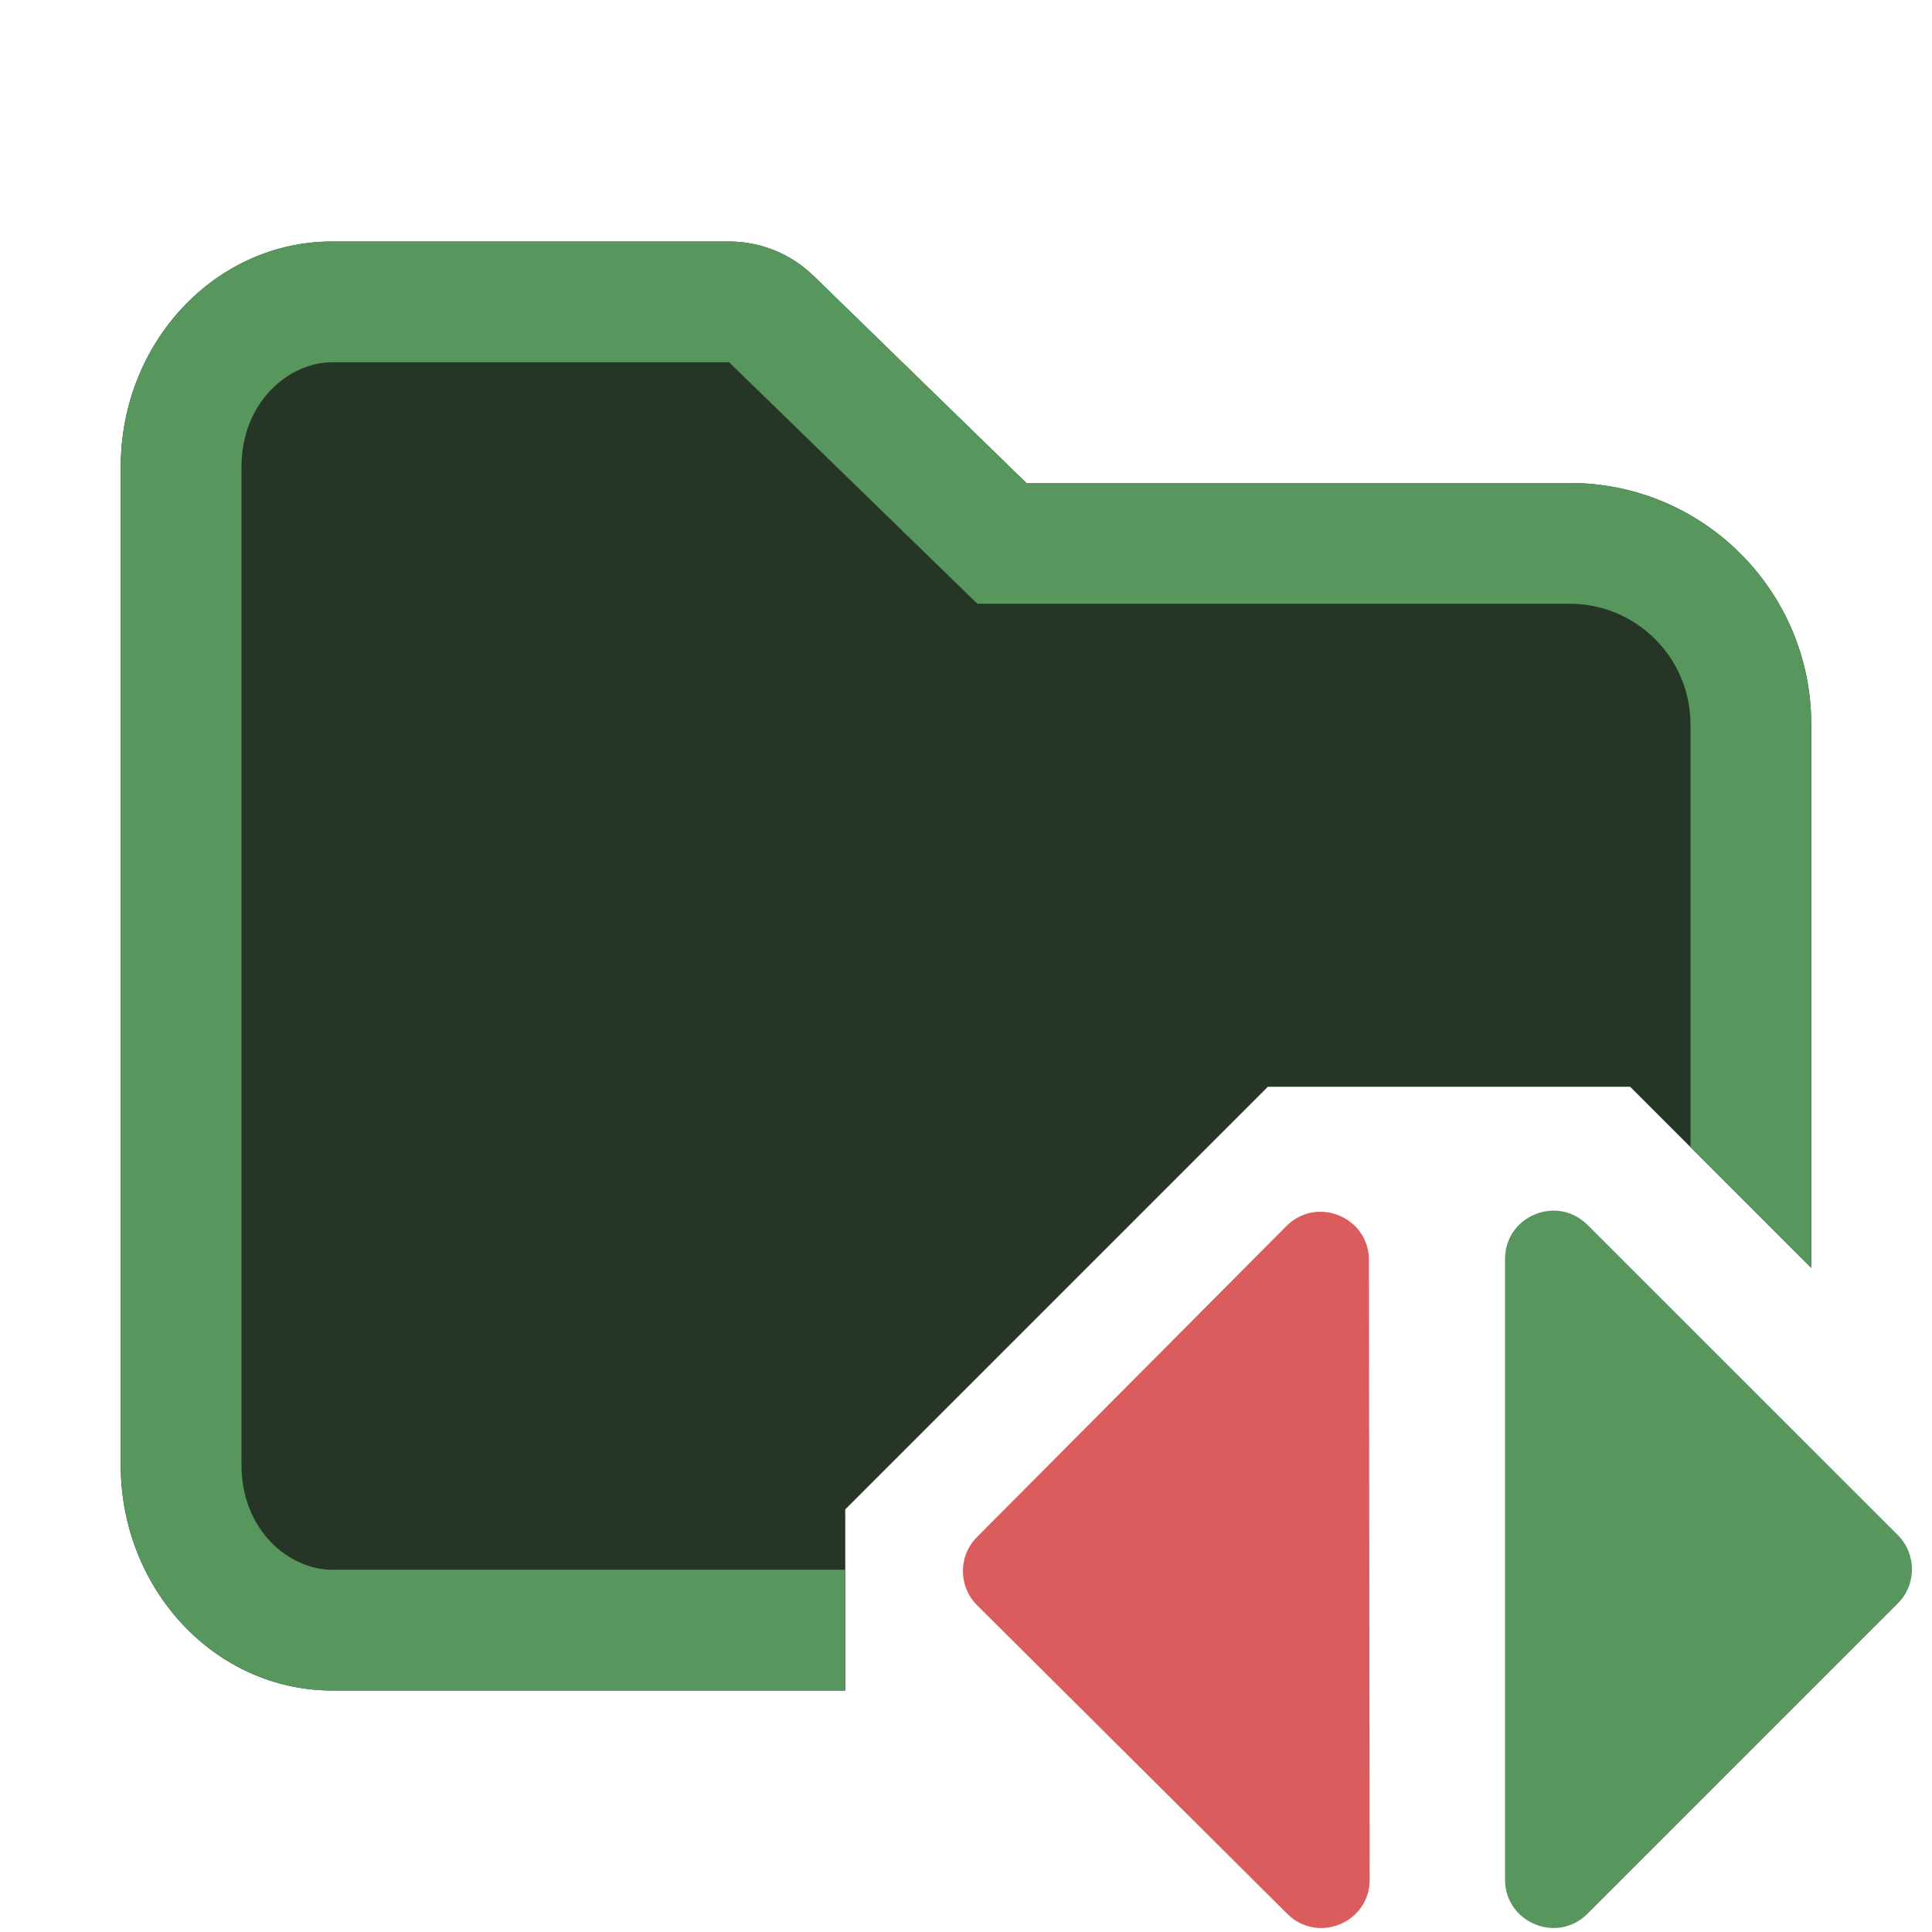
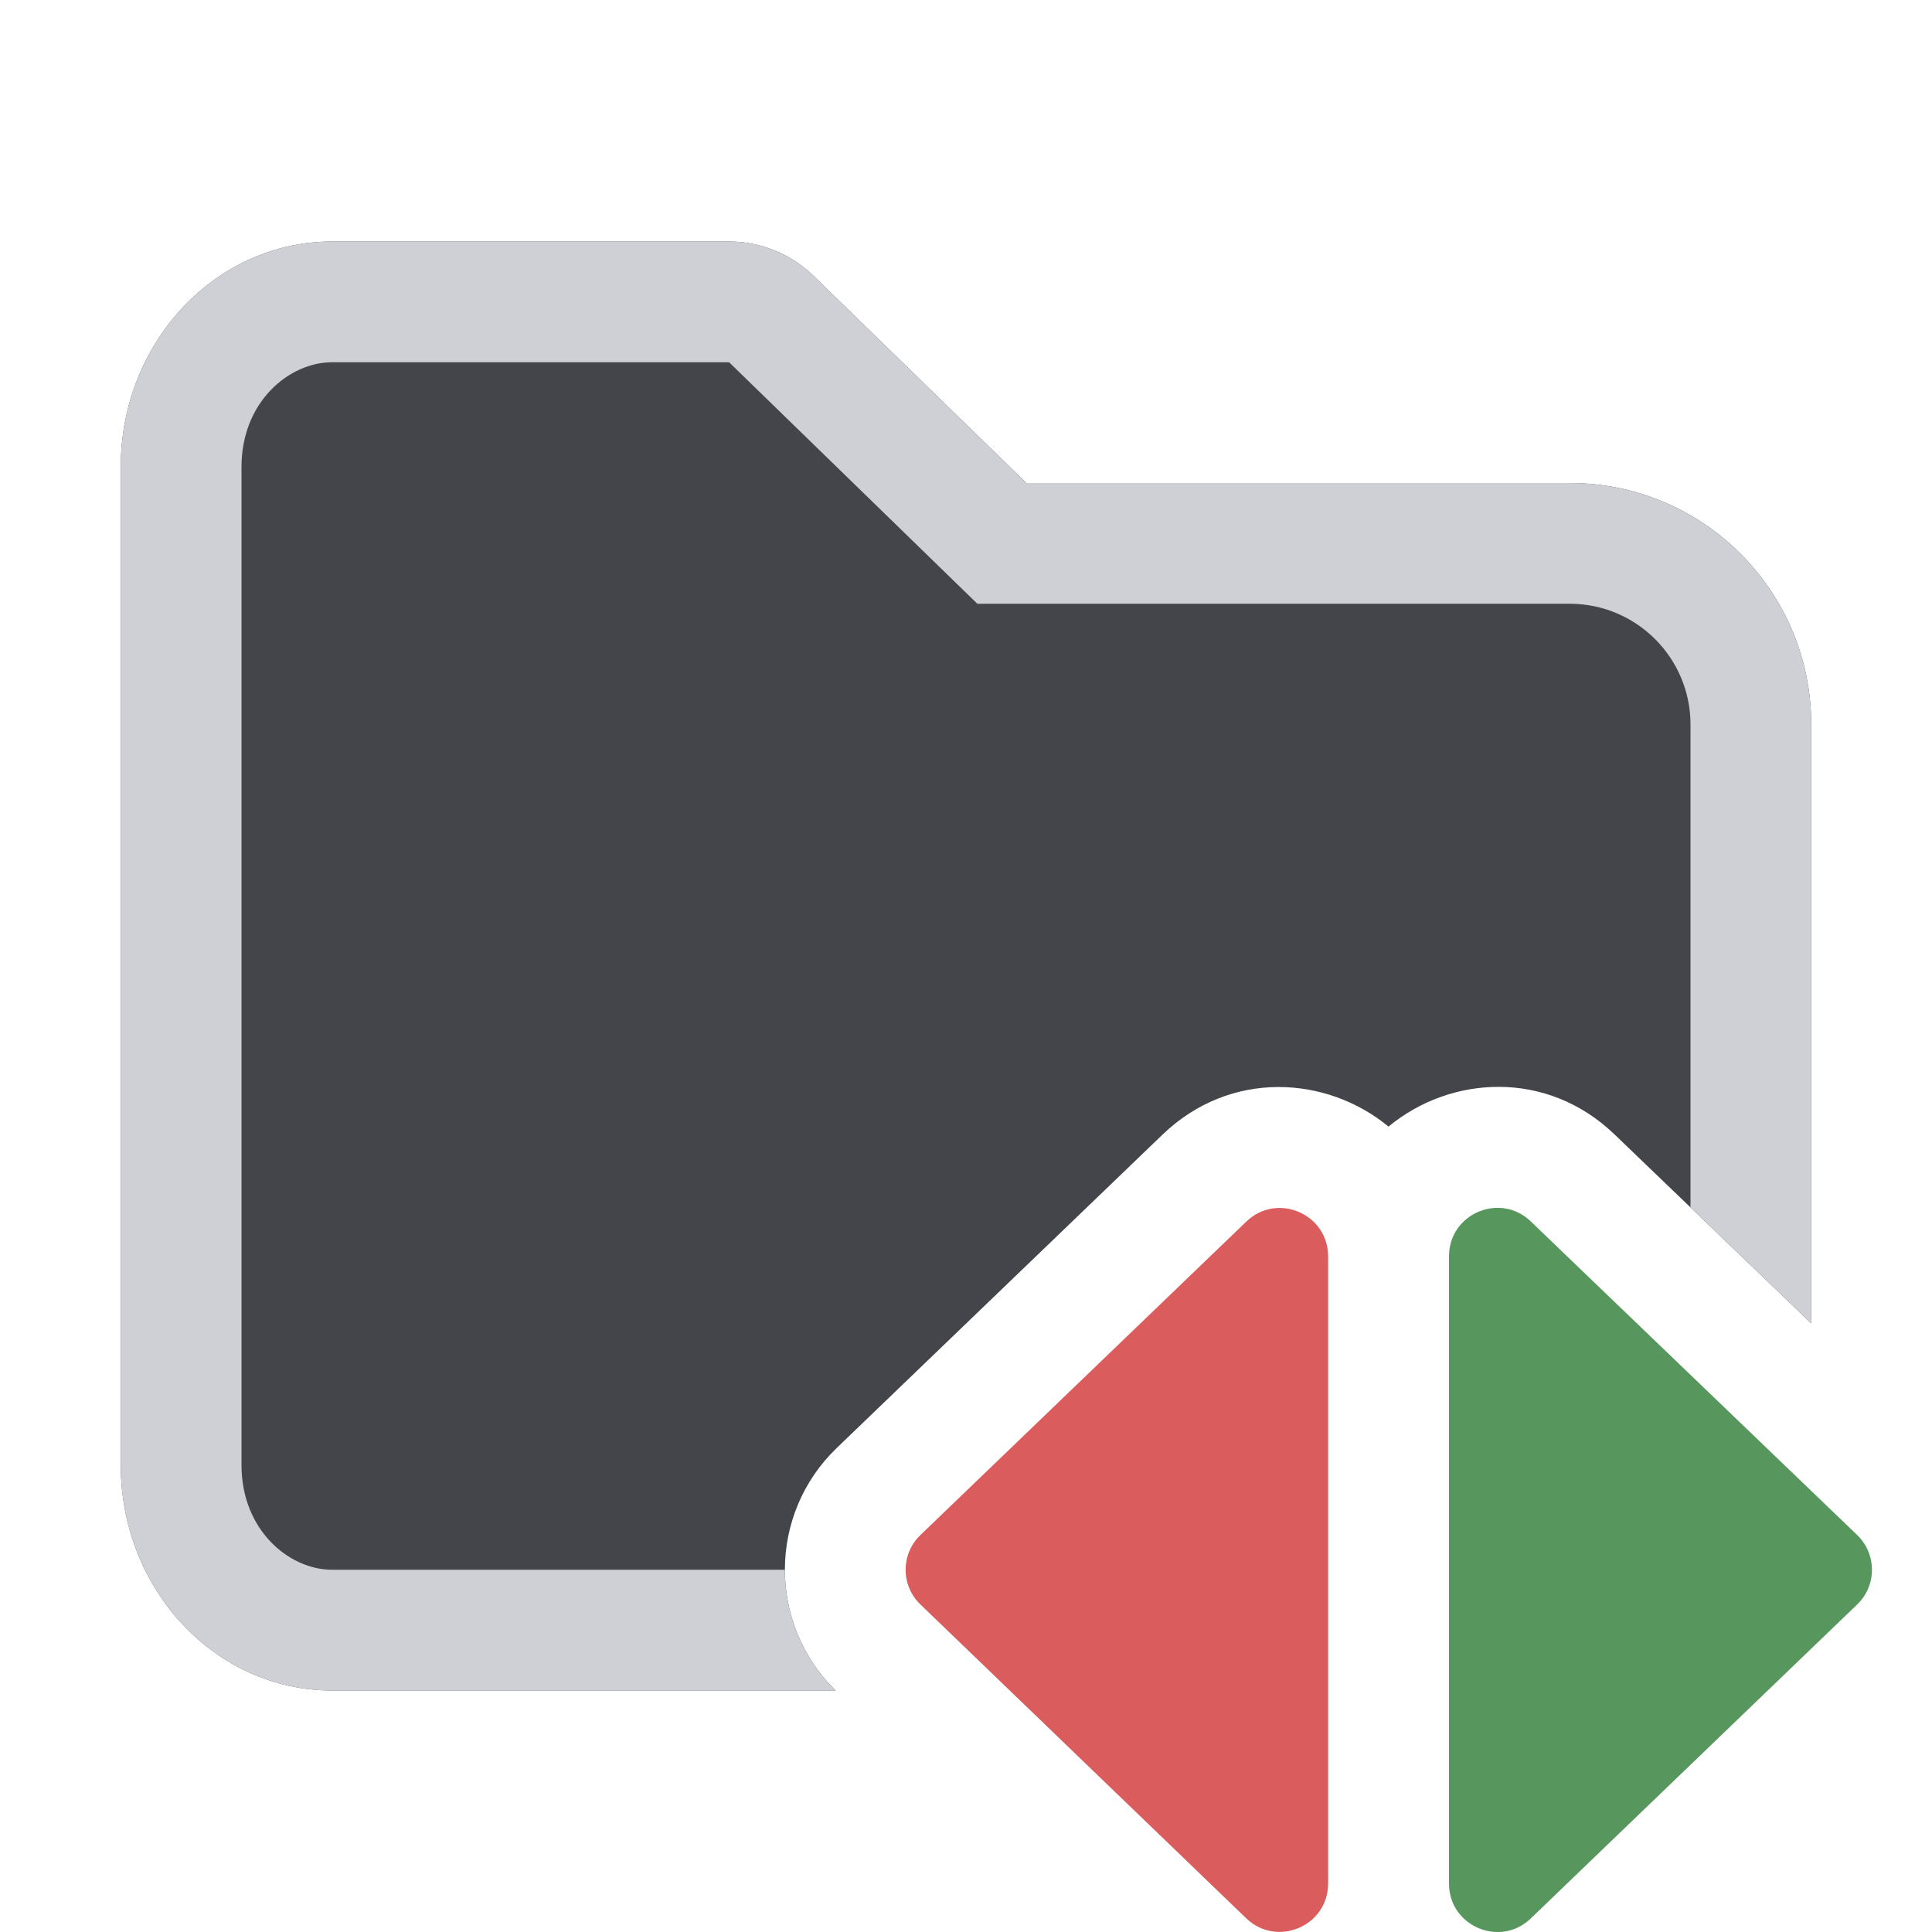
<svg xmlns="http://www.w3.org/2000/svg" width="16" height="16" viewBox="0 0 16 16" fill="none">
-   <path fill-rule="evenodd" clip-rule="evenodd" d="M1 3.867C1 2.836 1.784 2 2.75 2H6.038C6.299 2 6.549 2.102 6.736 2.283L8.5 4L13 4C14.105 4 15 4.895 15 6V10.5L13.5 9H10.5L7 12.5V14H2.75C1.784 14 1 13.164 1 12.133V3.867Z" fill="#253627" />
-   <path fill-rule="evenodd" clip-rule="evenodd" d="M7.803 4.717L8.094 5H8.5H13C13.552 5 14 5.448 14 6V9.5L15 10.5V6C15 4.895 14.105 4 13 4L8.5 4L6.736 2.283C6.549 2.102 6.299 2 6.038 2H2.75C1.784 2 1 2.836 1 3.867V12.133C1 13.164 1.784 14 2.75 14H7V13H2.75C2.396 13 2 12.674 2 12.133V3.867C2 3.326 2.396 3 2.75 3H6.038L7.803 4.717Z" fill="#57965C" />
-   <path fill-rule="evenodd" clip-rule="evenodd" d="M8.092 13.294C7.936 13.139 7.935 12.885 8.091 12.729L10.653 10.154C10.905 9.901 11.337 10.079 11.337 10.436L11.343 15.566C11.344 15.922 10.914 16.101 10.661 15.85L8.092 13.294Z" fill="#DB5C5C" />
-   <path fill-rule="evenodd" clip-rule="evenodd" d="M15.717 12.713C15.873 12.87 15.873 13.123 15.717 13.279L13.147 15.849C12.895 16.101 12.464 15.922 12.464 15.566L12.464 10.427C12.464 10.07 12.895 9.892 13.147 10.144L15.717 12.713Z" fill="#57965C" />
+   <path fill-rule="evenodd" clip-rule="evenodd" d="M15.38 12.712C15.543 12.869 15.544 13.131 15.38 13.288L12.677 15.888C12.423 16.132 12 15.952 12 15.599L12 10.404C12 10.051 12.423 9.871 12.677 10.115L15.38 12.712Z" fill="#57965C" />
+   <path fill-rule="evenodd" clip-rule="evenodd" d="M7.623 13.288C7.459 13.131 7.459 12.869 7.623 12.712L10.322 10.116C10.576 9.872 10.999 10.052 10.999 10.405V15.599C10.999 15.951 10.575 16.131 10.321 15.887L7.623 13.288Z" fill="#DB5C5C" />
+   <path d="M1 3.867C1 2.836 1.784 2 2.75 2H6.038C6.299 2 6.549 2.102 6.736 2.283L8.5 4L13 4C14.105 4 15 4.895 15 6V10.96L13.37 9.394C12.808 8.854 12.01 8.907 11.499 9.33C10.987 8.908 10.19 8.856 9.628 9.396L6.93 11.991C6.36 12.539 6.357 13.448 6.92 14H2.75C1.784 14 1 13.164 1 12.133V3.867Z" fill="#43454A" />
+   <path d="M6.038 3L8.094 5H13C13.552 5 14 5.448 14 6V9.999L15 10.96V6C15 4.895 14.105 4 13 4L8.5 4L6.736 2.283C6.549 2.102 6.299 2 6.038 2H2.75C1.784 2 1 2.836 1 3.867V12.133C1 13.164 1.784 14 2.75 14H6.92C6.64 13.726 6.5 13.363 6.5 13H2.75C2.396 13 2 12.674 2 12.133V3.867C2 3.326 2.396 3 2.75 3H6.038Z" fill="#CED0D6" />
</svg>
